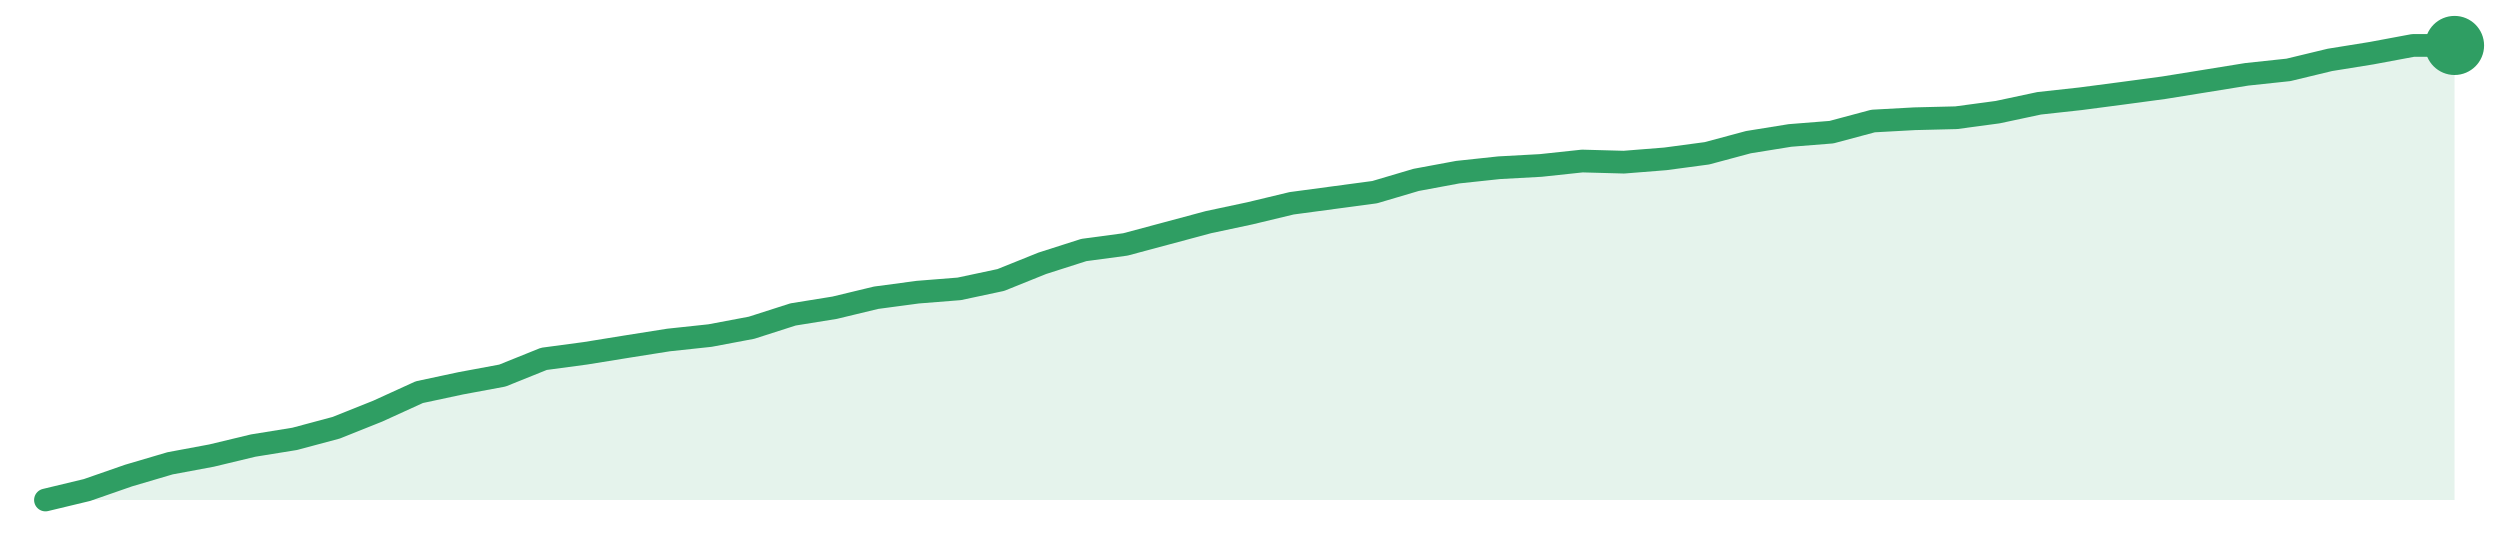
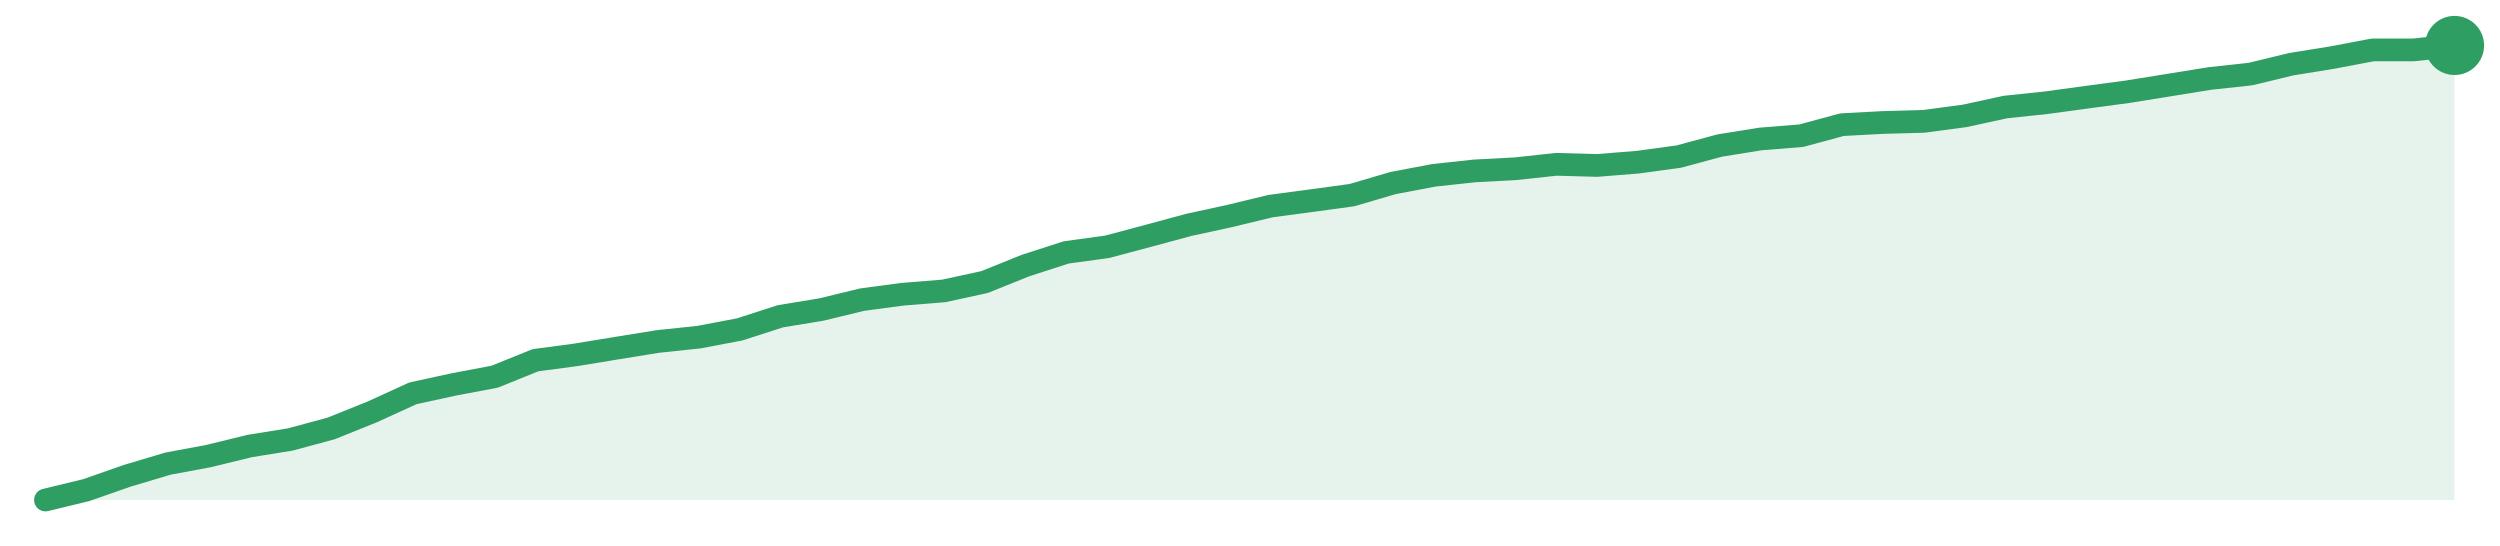
<svg xmlns="http://www.w3.org/2000/svg" width="220" height="48" viewBox="0 0 220 48" role="img" aria-label="trend">
-   <path d="M4.0,44.0 L4.0,44.0 L7.66,43.12 L11.31,41.85 L14.97,40.77 L18.62,40.09 L22.28,39.21 L25.93,38.62 L29.59,37.64 L33.24,36.18 L36.9,34.51 L40.55,33.73 L44.21,33.05 L47.86,31.58 L51.52,31.09 L55.17,30.5 L58.83,29.92 L62.48,29.53 L66.14,28.84 L69.79,27.67 L73.45,27.08 L77.1,26.2 L80.76,25.71 L84.41,25.42 L88.07,24.64 L91.72,23.17 L95.38,22.0 L99.03,21.51 L102.69,20.53 L106.34,19.55 L110.0,18.77 L113.66,17.89 L117.31,17.4 L120.97,16.91 L124.62,15.83 L128.28,15.15 L131.93,14.76 L135.59,14.56 L139.24,14.17 L142.9,14.27 L146.55,13.98 L150.21,13.49 L153.86,12.51 L157.52,11.92 L161.17,11.63 L164.83,10.65 L168.48,10.45 L172.14,10.36 L175.79,9.87 L179.45,9.09 L183.1,8.69 L186.76,8.21 L190.41,7.72 L194.07,7.13 L197.72,6.54 L201.38,6.15 L205.03,5.27 L208.69,4.68 L212.34,4.0 L216.0,4.0 L216.0,44.0 Z" fill="#2f9e631f" />
-   <path d="M4.0,44.0 L7.66,43.12 L11.31,41.85 L14.97,40.77 L18.62,40.09 L22.28,39.21 L25.93,38.62 L29.59,37.64 L33.24,36.18 L36.9,34.51 L40.55,33.73 L44.21,33.05 L47.86,31.58 L51.52,31.09 L55.17,30.5 L58.83,29.92 L62.48,29.53 L66.14,28.84 L69.79,27.67 L73.45,27.08 L77.1,26.2 L80.76,25.71 L84.41,25.42 L88.07,24.64 L91.72,23.17 L95.38,22.0 L99.03,21.51 L102.69,20.53 L106.34,19.55 L110.0,18.77 L113.66,17.89 L117.31,17.4 L120.97,16.91 L124.62,15.83 L128.28,15.15 L131.93,14.76 L135.59,14.56 L139.24,14.17 L142.9,14.27 L146.55,13.98 L150.21,13.49 L153.86,12.51 L157.52,11.92 L161.17,11.63 L164.83,10.65 L168.48,10.45 L172.14,10.36 L175.79,9.87 L179.45,9.09 L183.1,8.69 L186.76,8.21 L190.41,7.72 L194.07,7.13 L197.72,6.54 L201.38,6.15 L205.03,5.27 L208.69,4.68 L212.34,4.0 L216.0,4.0" fill="none" stroke="#2f9e63" stroke-width="2" stroke-linejoin="round" stroke-linecap="round" />
+   <path d="M4.0,44.0 L4.0,44.0 L7.59,43.13 L11.19,41.87 L14.78,40.8 L18.37,40.13 L21.97,39.25 L25.56,38.67 L29.15,37.7 L32.75,36.25 L36.34,34.61 L39.93,33.83 L43.53,33.15 L47.12,31.7 L50.71,31.22 L54.31,30.63 L57.9,30.05 L61.49,29.67 L65.08,28.99 L68.68,27.83 L72.27,27.24 L75.86,26.37 L79.46,25.89 L83.05,25.6 L86.64,24.82 L90.24,23.37 L93.83,22.21 L97.42,21.72 L101.02,20.76 L104.61,19.79 L108.2,19.01 L111.8,18.14 L115.39,17.66 L118.98,17.17 L122.58,16.11 L126.17,15.43 L129.76,15.04 L133.36,14.85 L136.95,14.46 L140.54,14.56 L144.14,14.27 L147.73,13.78 L151.32,12.81 L154.92,12.23 L158.51,11.94 L162.1,10.97 L165.69,10.78 L169.29,10.68 L172.88,10.2 L176.47,9.42 L180.07,9.04 L183.66,8.55 L187.25,8.07 L190.85,7.49 L194.44,6.91 L198.03,6.52 L201.63,5.65 L205.22,5.07 L208.81,4.39 L212.41,4.39 L216.0,4.0 L216.0,44.0 Z" fill="#2f9e631f" />
+   <path d="M4.0,44.0 L7.59,43.13 L11.19,41.87 L14.78,40.8 L18.37,40.13 L21.97,39.25 L25.56,38.67 L29.15,37.7 L32.75,36.25 L36.34,34.61 L39.93,33.83 L43.53,33.15 L47.12,31.7 L50.71,31.22 L54.31,30.63 L57.9,30.05 L61.49,29.67 L65.08,28.99 L68.68,27.83 L72.27,27.24 L75.86,26.37 L79.46,25.89 L83.05,25.6 L86.64,24.82 L90.24,23.37 L93.83,22.21 L97.42,21.72 L101.02,20.76 L104.61,19.79 L108.2,19.01 L111.8,18.14 L115.39,17.66 L118.98,17.17 L122.58,16.11 L126.17,15.43 L129.76,15.04 L133.36,14.85 L136.95,14.46 L140.54,14.56 L144.14,14.27 L147.73,13.78 L151.32,12.81 L154.92,12.23 L158.51,11.94 L162.1,10.97 L165.69,10.78 L169.29,10.68 L172.88,10.2 L176.47,9.42 L180.07,9.04 L183.66,8.55 L187.25,8.07 L190.85,7.49 L194.44,6.91 L198.03,6.52 L201.63,5.65 L205.22,5.07 L208.81,4.39 L212.41,4.39 L216.0,4.0" fill="none" stroke="#2f9e63" stroke-width="2" stroke-linejoin="round" stroke-linecap="round" />
  <circle cx="216.0" cy="4.0" r="2.6" fill="#2f9e63" />
</svg>
